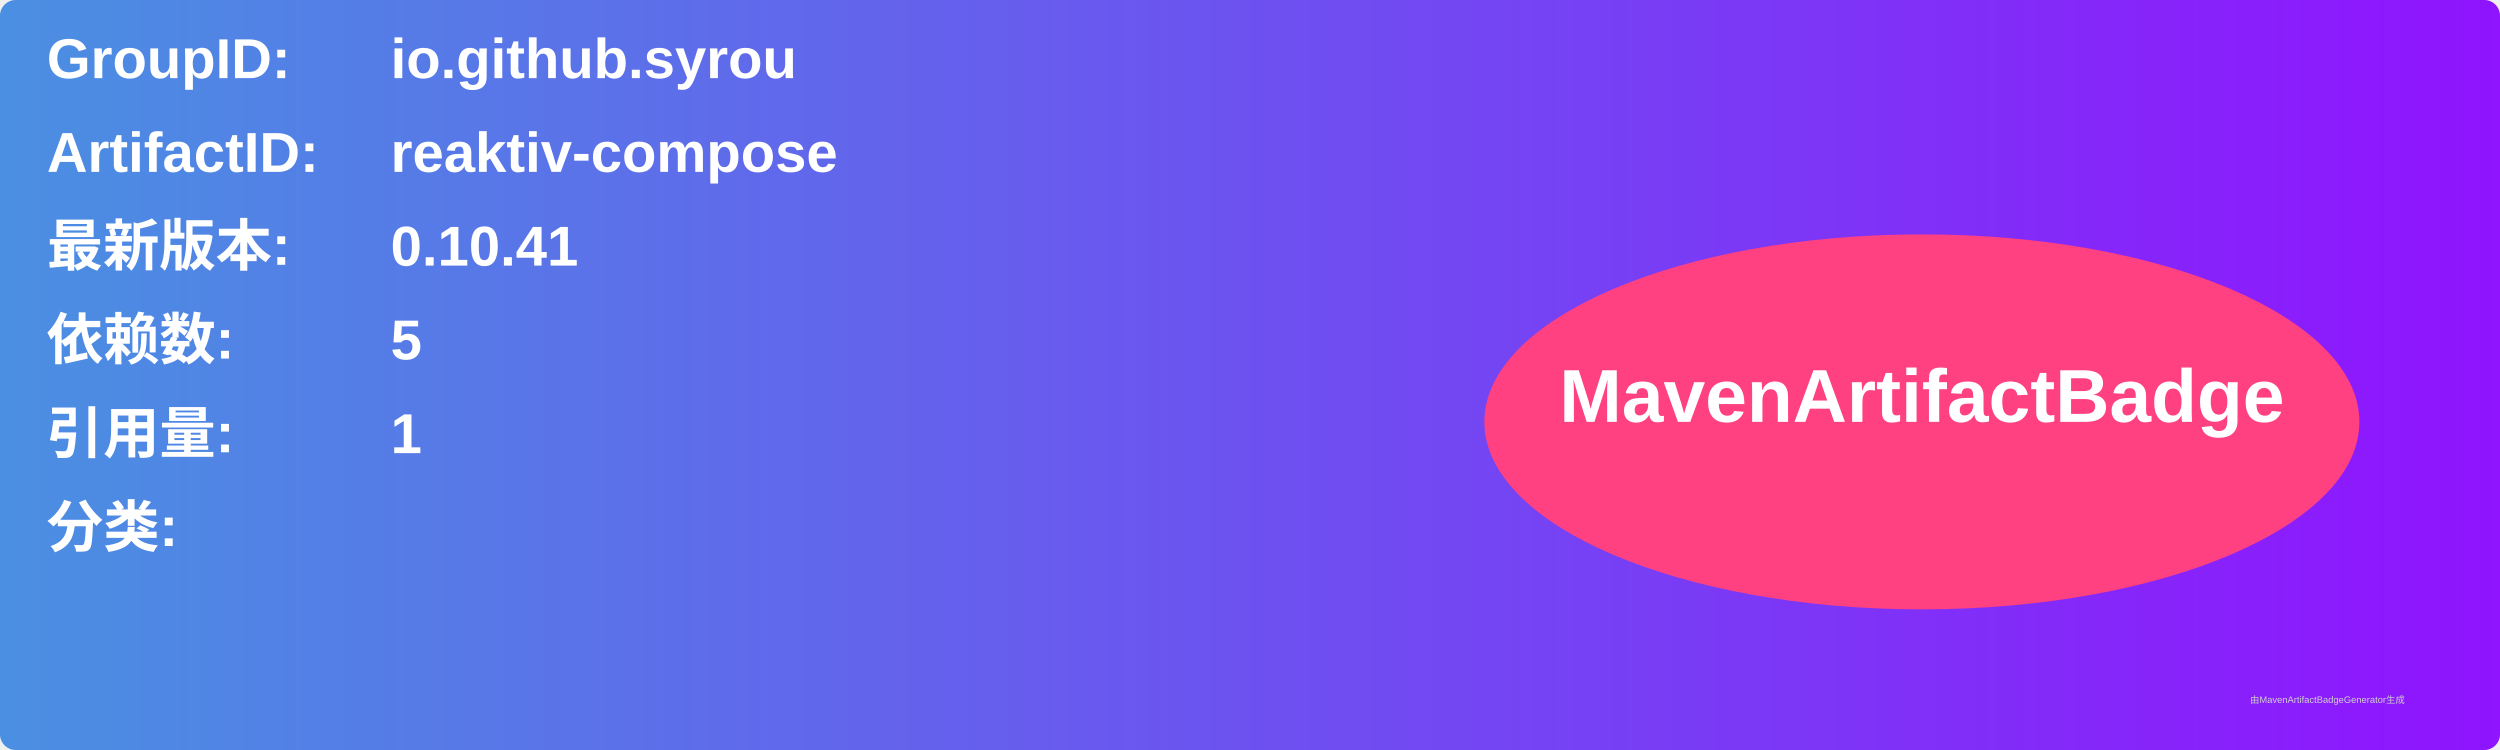
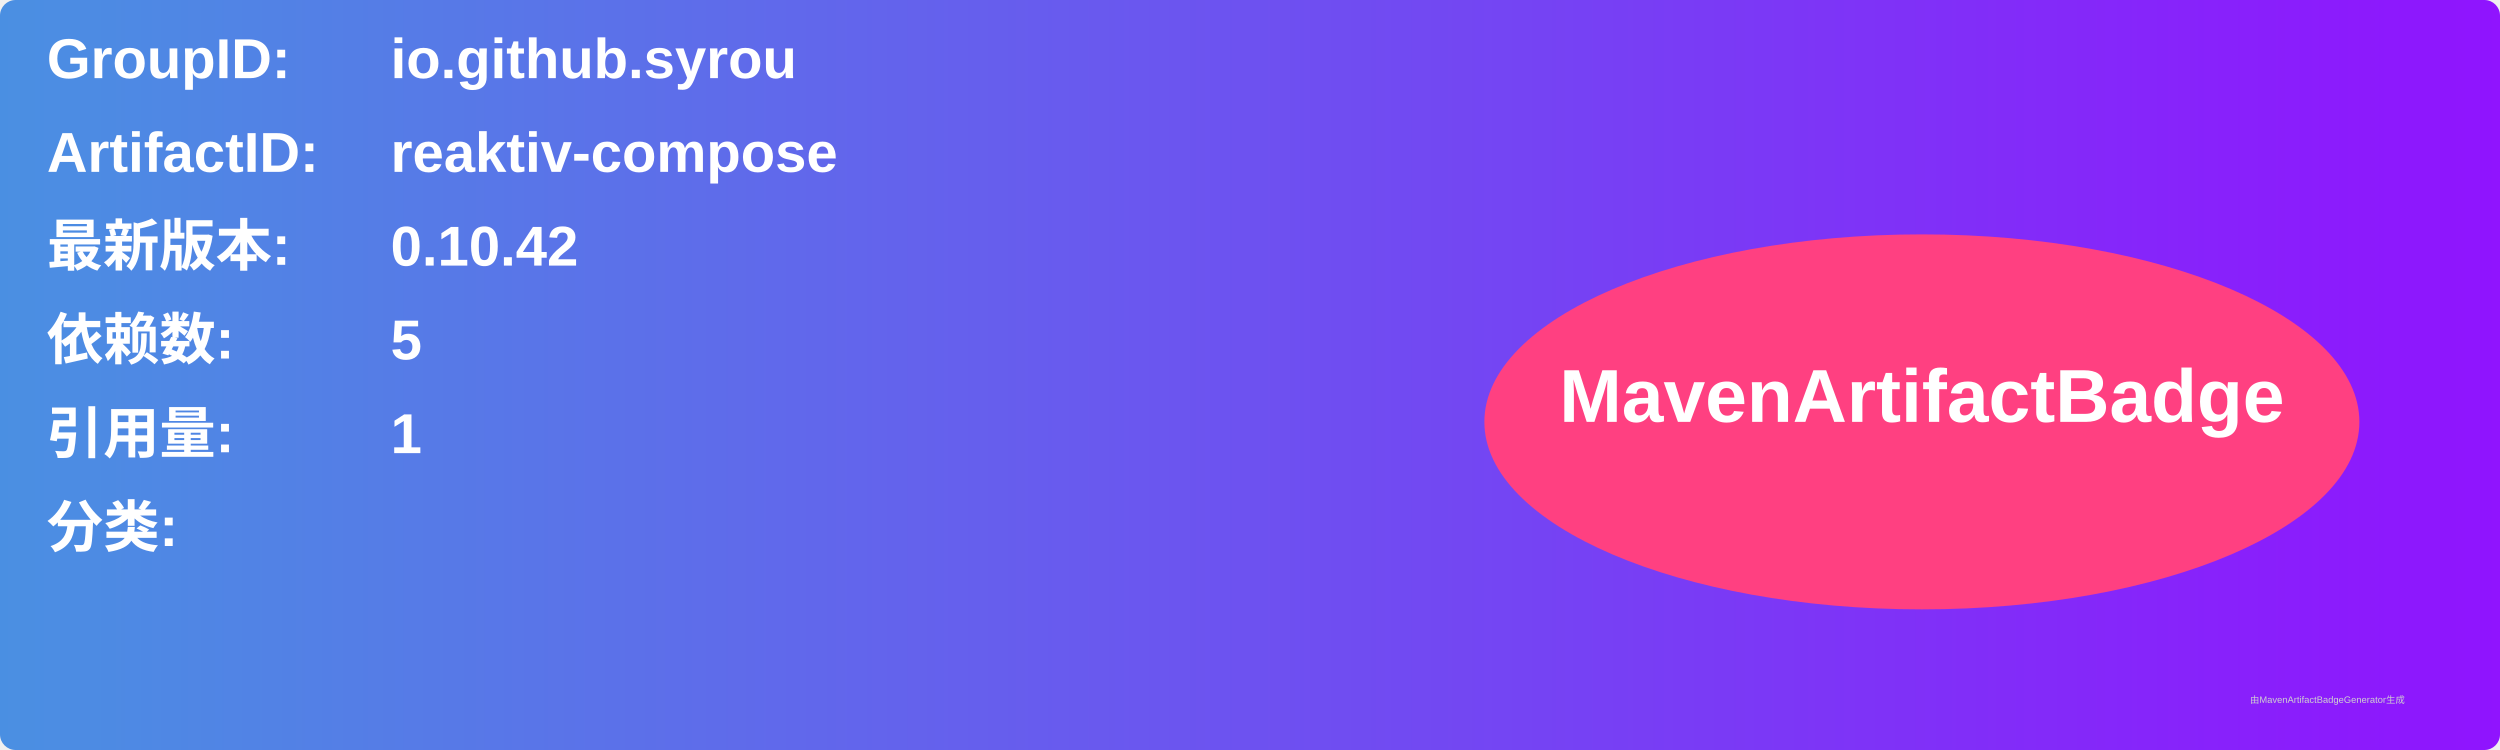
<svg xmlns="http://www.w3.org/2000/svg" width="800" height="240" viewBox="0 0 800 240">
  <linearGradient id="grad" x1="0%" y1="0%" x2="100%" y2="0%">
    <stop offset="0%" stop-color="#4a90e2" />
    <stop offset="100%" stop-color="#9013fe" />
  </linearGradient>
  <rect width="100%" height="100%" rx="5" ry="5" fill="url(#grad)" />
  <g transform="translate(15, 15)">
    <text x="0" y="10" font-family="Arial" font-size="18" fill="white" font-weight="bold" width="260">GroupID:</text>
    <text x="110" y="10" font-family="Arial" font-size="18" fill="white" font-weight="bold" width="460">io.github.syrou</text>
    <text x="0" y="40" font-family="Arial" font-size="18" fill="white" font-weight="bold" width="260">ArtifactID:</text>
    <text x="110" y="40" font-family="Arial" font-size="18" fill="white" font-weight="bold" width="460">reaktiv-compose</text>
    <text x="0" y="70" font-family="Arial" font-size="18" fill="white" font-weight="bold">最新版本:</text>
    <text x="110" y="70" font-family="Arial" font-size="18" fill="white" font-weight="bold">
-       <tspan font-weight="bold">0.10.41</tspan>
+       <tspan font-weight="bold">0.10.42</tspan>
    </text>
    <text x="0" y="100" font-family="Arial" font-size="18" fill="white" font-weight="bold">依赖数: </text>
    <text x="110" y="100" font-family="Arial" font-size="18" fill="white">
      <tspan font-weight="bold">5</tspan>
    </text>
    <text x="0" y="130" font-family="Arial" font-size="18" fill="white" font-weight="bold">引用量: </text>
    <text x="110" y="130" font-family="Arial" font-size="18" fill="white">
      <tspan font-weight="bold">1</tspan>
    </text>
    <text x="0" y="160" font-family="Arial" font-size="18" fill="white" font-weight="bold">分类:</text>
    <text x="10" y="190" font-family="Arial" font-size="10" fill="white">
      <tspan font-weight="bold" />
    </text>
    <ellipse cx="600" cy="120" rx="140" ry="60" fill="#ff4081" />
    <text x="600" y="120" text-anchor="middle" font-family="Arial" font-size="24" fill="white" font-weight="bold">MavenArtifactBadge</text>
  </g>
  <text x="720" y="225" font-family="Arial" font-size="3" fill="#d0d0d0">由MavenArtifactBadgeGenerator生成</text>
</svg>
